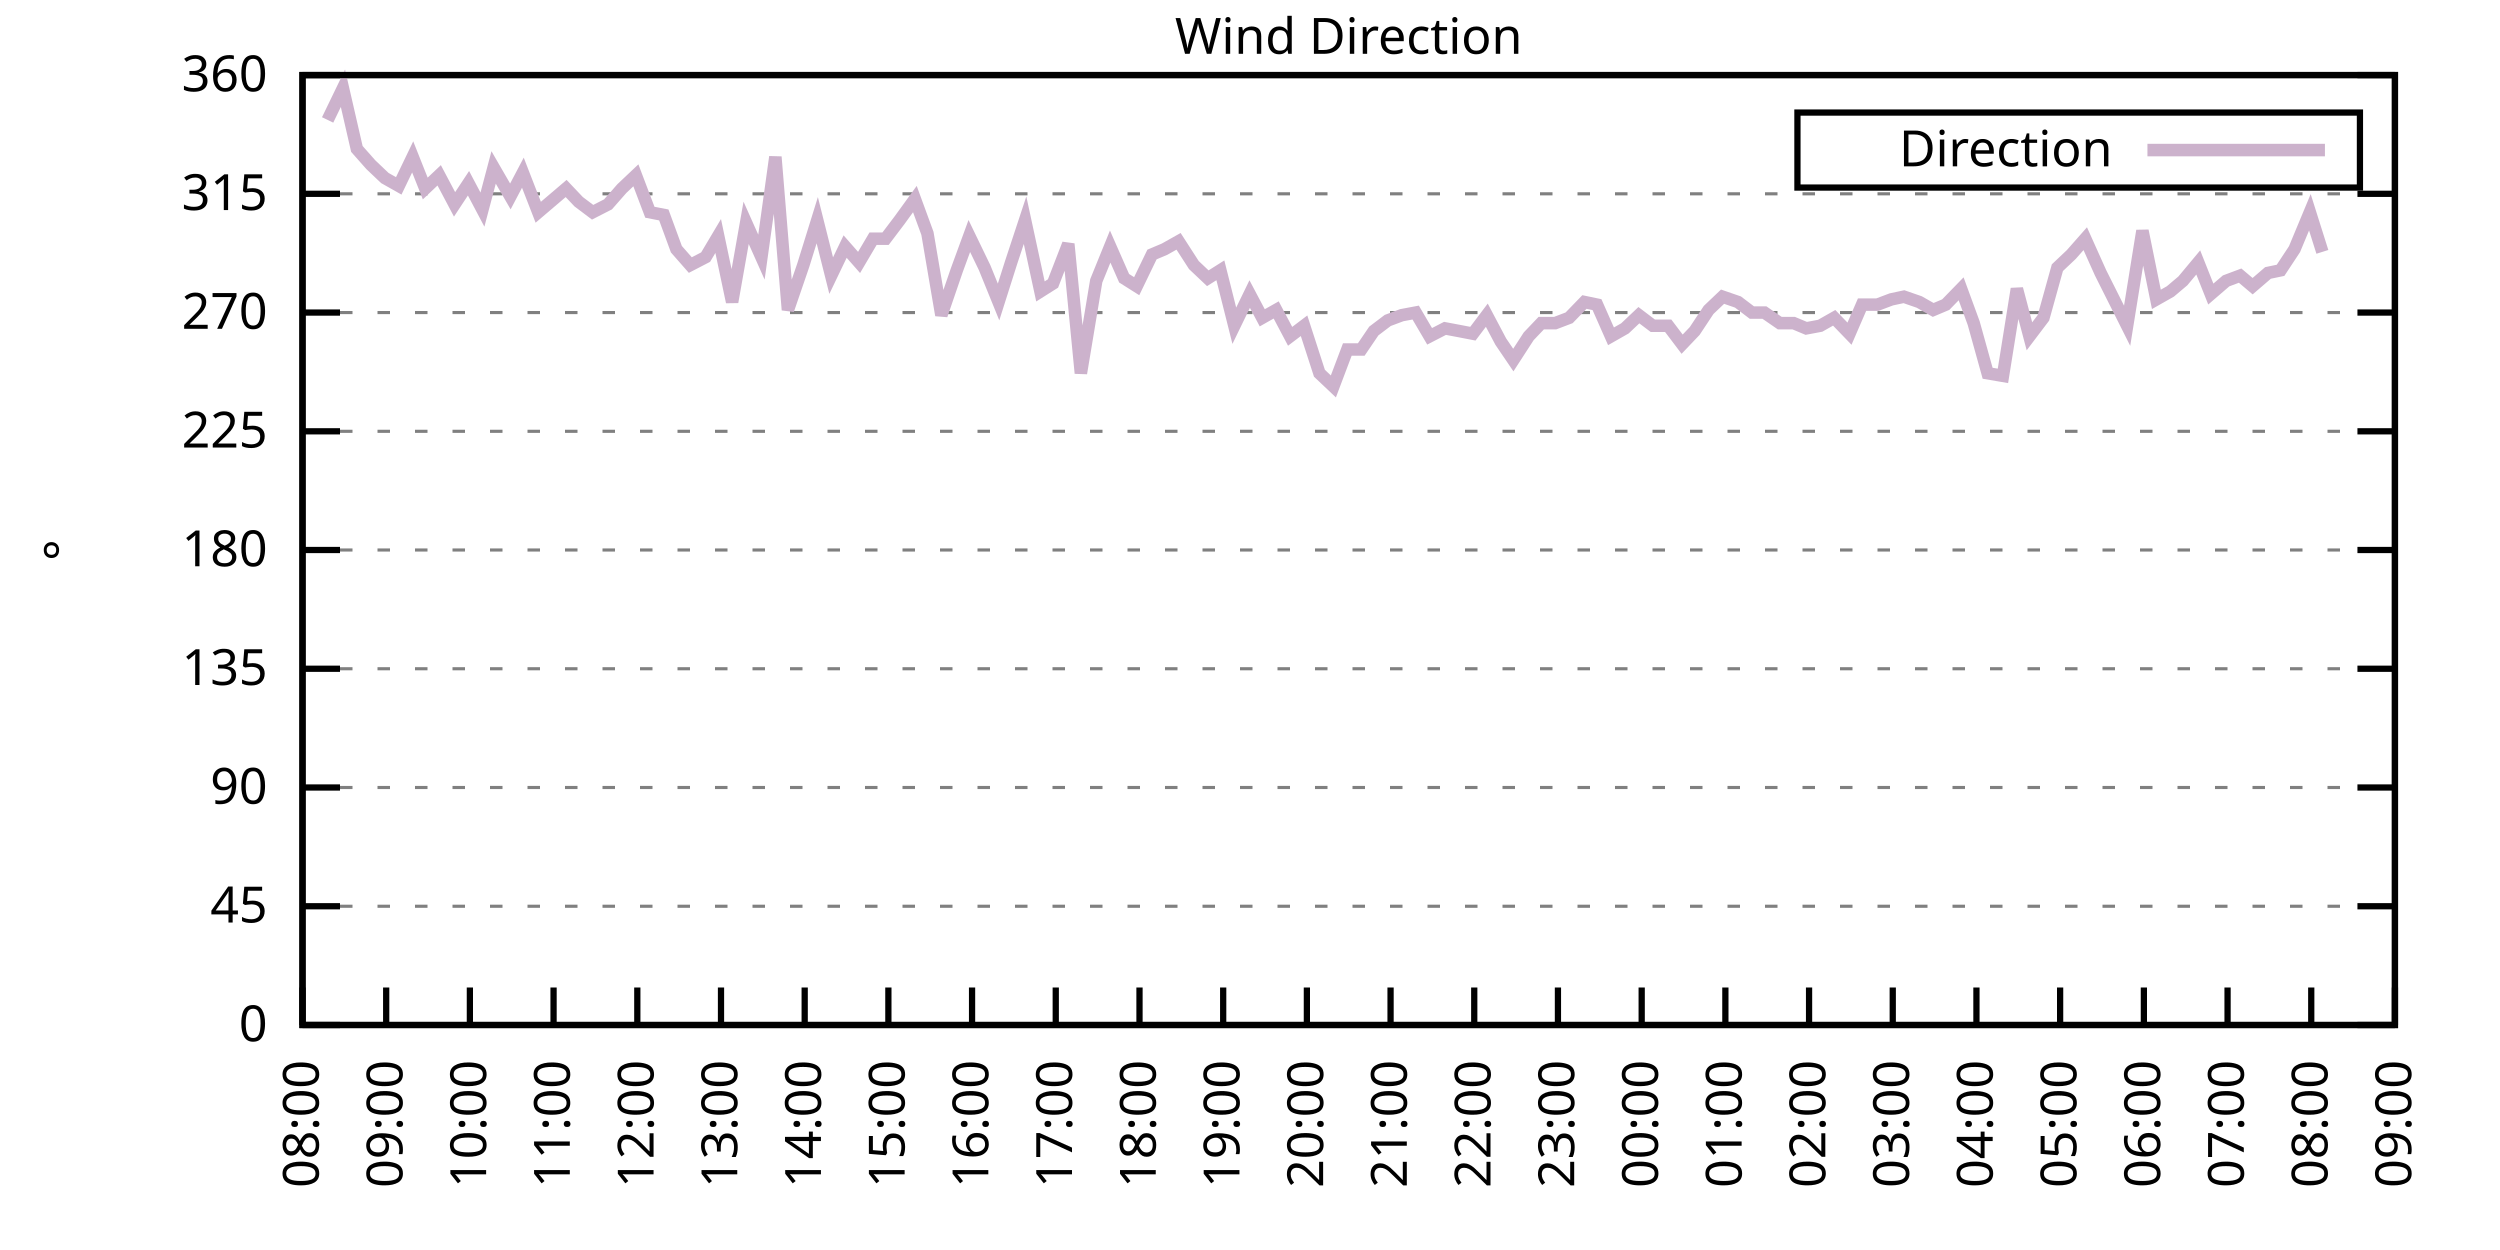
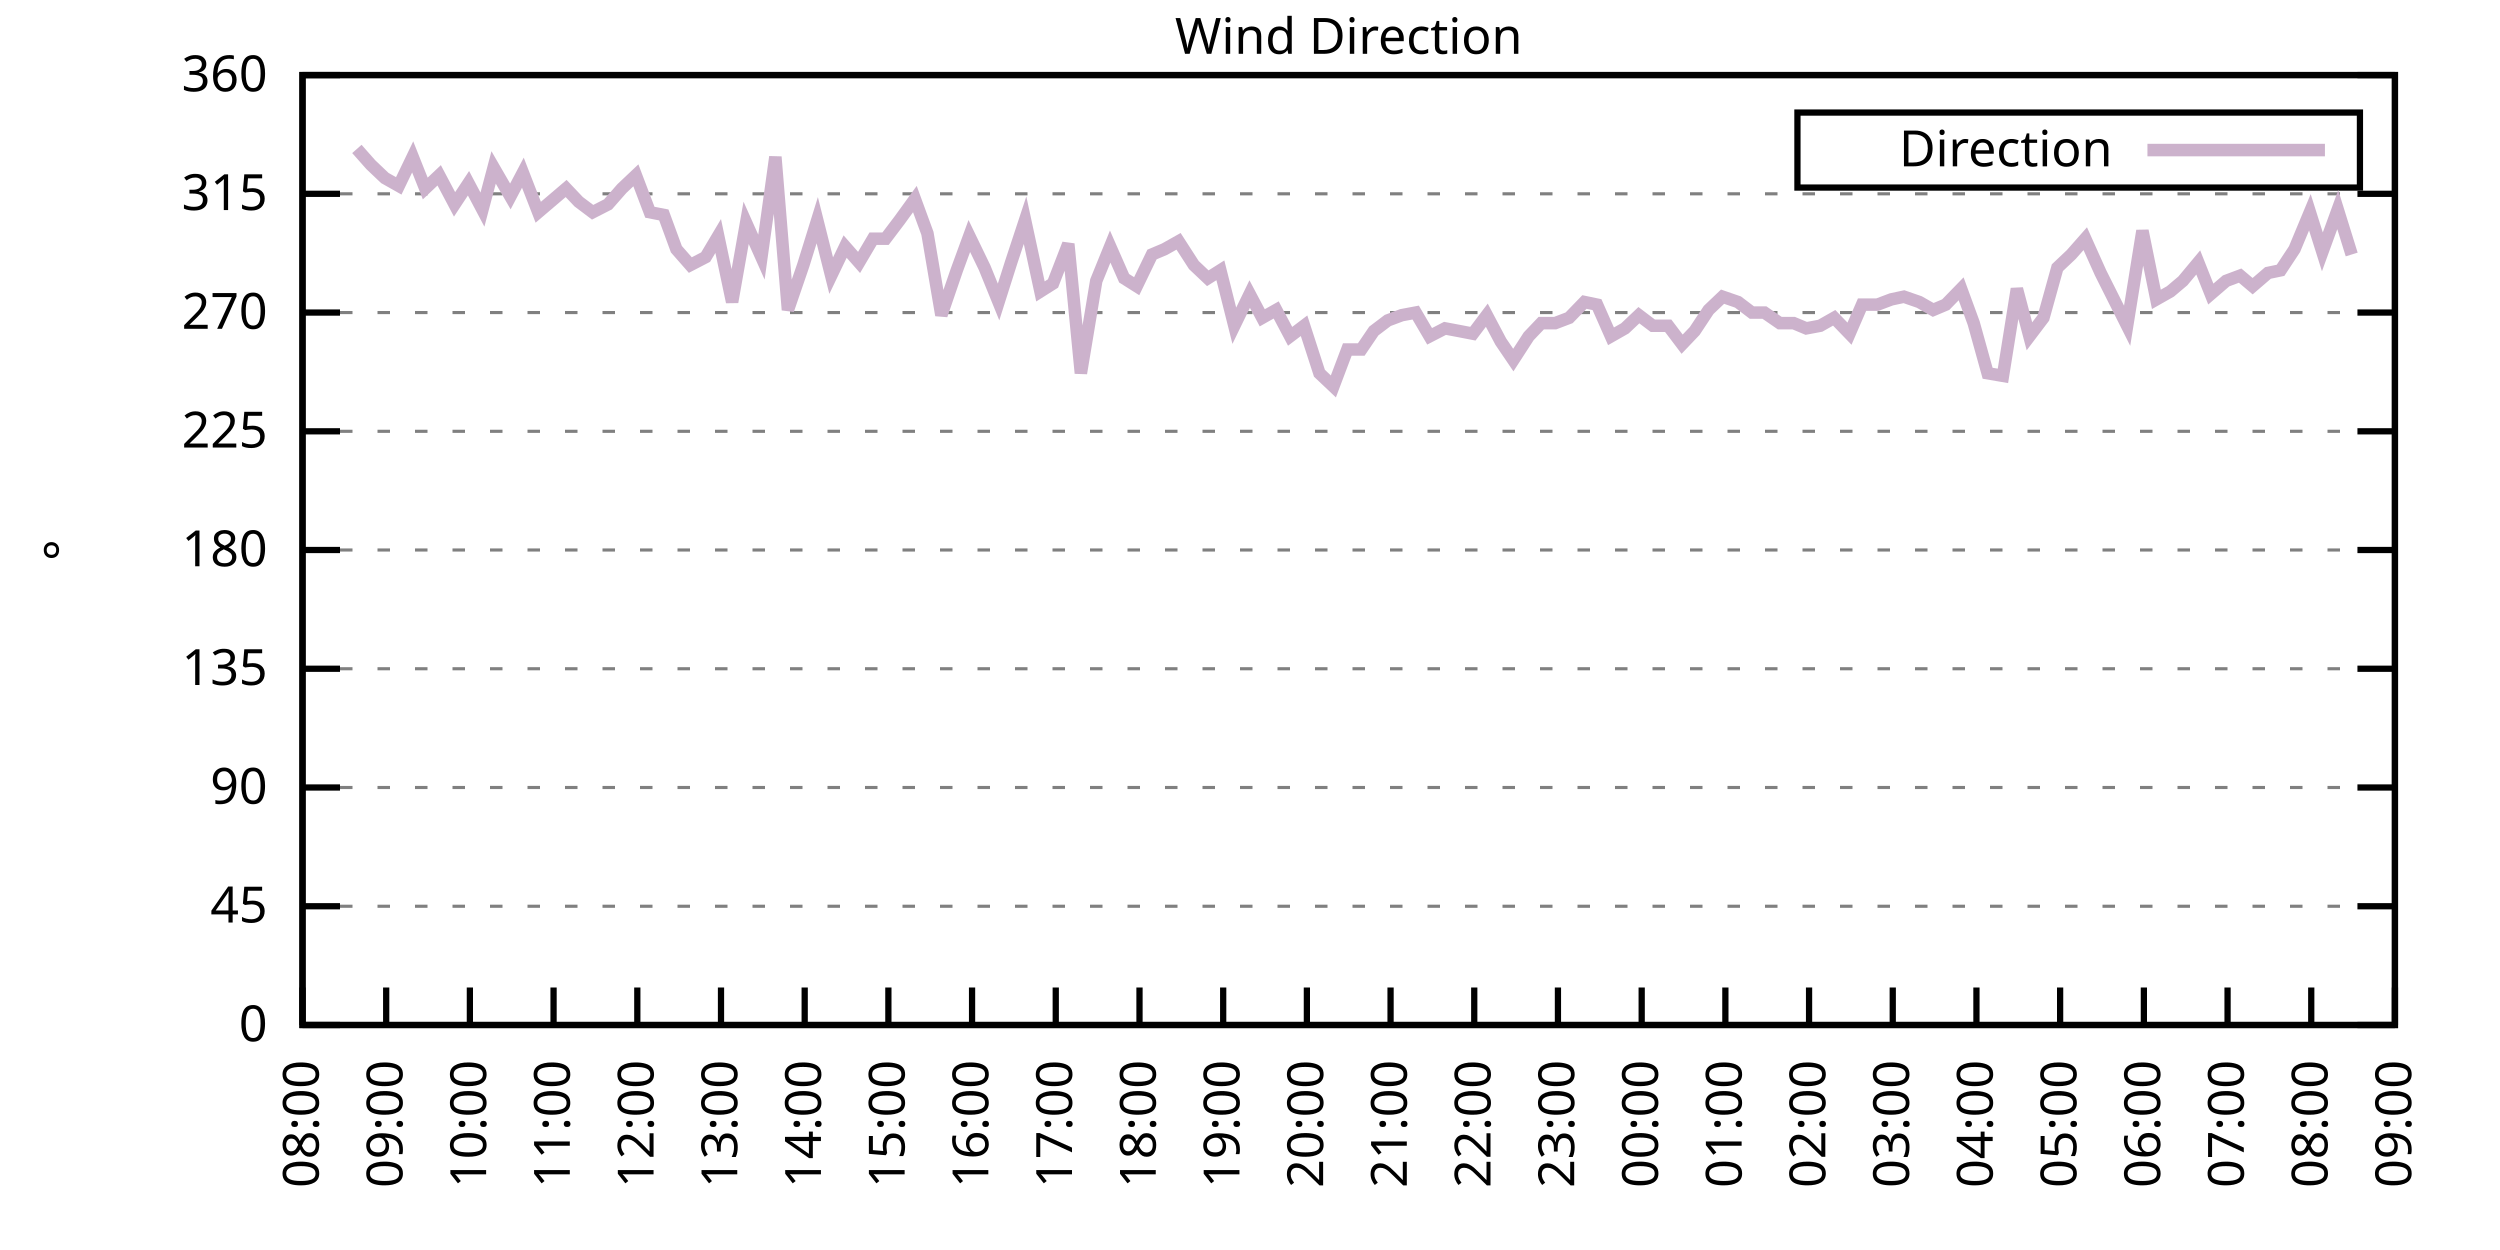
<svg xmlns="http://www.w3.org/2000/svg" xmlns:xlink="http://www.w3.org/1999/xlink" width="400" height="200" viewBox="0 0 400 200">
  <g id="gnuplot_canvas">
    <rect x="0" y="0" width="400" height="200" fill="none" />
    <defs>
      <circle id="gpDot" r="0.5" stroke-width="0.5" stroke="currentColor" />
      <path id="gpPt0" stroke-width="0.333" stroke="currentColor" d="M-1,0 h2 M0,-1 v2" />
      <path id="gpPt1" stroke-width="0.333" stroke="currentColor" d="M-1,-1 L1,1 M1,-1 L-1,1" />
      <path id="gpPt2" stroke-width="0.333" stroke="currentColor" d="M-1,0 L1,0 M0,-1 L0,1 M-1,-1 L1,1 M-1,1 L1,-1" />
      <rect id="gpPt3" stroke-width="0.333" stroke="currentColor" x="-1" y="-1" width="2" height="2" />
      <rect id="gpPt4" stroke-width="0.333" stroke="currentColor" fill="currentColor" x="-1" y="-1" width="2" height="2" />
      <circle id="gpPt5" stroke-width="0.333" stroke="currentColor" cx="0" cy="0" r="1" />
      <use xlink:href="#gpPt5" id="gpPt6" fill="currentColor" stroke="none" />
      <path id="gpPt7" stroke-width="0.333" stroke="currentColor" d="M0,-1.33 L-1.33,0.67 L1.33,0.67 z" />
      <use xlink:href="#gpPt7" id="gpPt8" fill="currentColor" stroke="none" />
      <use xlink:href="#gpPt7" id="gpPt9" stroke="currentColor" transform="rotate(180)" />
      <use xlink:href="#gpPt9" id="gpPt10" fill="currentColor" stroke="none" />
      <use xlink:href="#gpPt3" id="gpPt11" stroke="currentColor" transform="rotate(45)" />
      <use xlink:href="#gpPt11" id="gpPt12" fill="currentColor" stroke="none" />
      <path id="gpPt13" stroke-width="0.333" stroke="currentColor" d="M0,1.330 L1.265,0.411 L0.782,-1.067 L-0.782,-1.076 L-1.265,0.411 z" />
      <use xlink:href="#gpPt13" id="gpPt14" fill="currentColor" stroke="none" />
      <filter id="textbox" filterUnits="objectBoundingBox" x="0" y="0" height="1" width="1">
        <feFlood flood-color="white" flood-opacity="1" result="bgnd" />
        <feComposite in="SourceGraphic" in2="bgnd" operator="atop" />
      </filter>
      <filter id="greybox" filterUnits="objectBoundingBox" x="0" y="0" height="1" width="1">
        <feFlood flood-color="lightgrey" flood-opacity="1" result="grey" />
        <feComposite in="SourceGraphic" in2="grey" operator="atop" />
      </filter>
    </defs>
    <g fill="none" color="white" stroke="currentColor" stroke-width="1.00" stroke-linecap="butt" stroke-linejoin="miter">
</g>
    <g fill="none" color="black" stroke="currentColor" stroke-width="1.00" stroke-linecap="butt" stroke-linejoin="miter">
      <g stroke="none" shape-rendering="crispEdges">
        <polygon fill="rgb(255, 255, 255)" points="48.40,164.00 383.18,164.00 383.18,12.02 48.40,12.02 " />
      </g>
    </g>
    <g fill="none" color="black" stroke="currentColor" stroke-width="1.00" stroke-linecap="butt" stroke-linejoin="miter">
</g>
    <g fill="none" color="black" stroke="black" stroke-width="0.50" stroke-linecap="butt" stroke-linejoin="miter">
</g>
    <g fill="none" color="gray" stroke="currentColor" stroke-width="0.50" stroke-linecap="butt" stroke-linejoin="miter">
      <path stroke="gray" stroke-dasharray="2,4" class="gridline" d="M48.40,164.00 L383.19,164.00  " />
    </g>
    <g fill="none" color="gray" stroke="gray" stroke-width="1.00" stroke-linecap="butt" stroke-linejoin="miter">
</g>
    <g fill="none" color="black" stroke="currentColor" stroke-width="1.00" stroke-linecap="butt" stroke-linejoin="miter">
      <path stroke="black" d="M48.40,164.00 L54.40,164.00 M383.19,164.00 L377.19,164.00  " />
      <g transform="translate(42.80,166.60)" stroke="none" fill="black" font-family="Sans" font-size="8.00" text-anchor="end">
        <text>
          <tspan font-family="Sans"> 0</tspan>
        </text>
      </g>
    </g>
    <g fill="none" color="black" stroke="currentColor" stroke-width="1.00" stroke-linecap="butt" stroke-linejoin="miter">
</g>
    <g fill="none" color="black" stroke="black" stroke-width="0.50" stroke-linecap="butt" stroke-linejoin="miter">
</g>
    <g fill="none" color="gray" stroke="currentColor" stroke-width="0.50" stroke-linecap="butt" stroke-linejoin="miter">
      <path stroke="gray" stroke-dasharray="2,4" class="gridline" d="M48.40,145.00 L383.19,145.00  " />
    </g>
    <g fill="none" color="gray" stroke="gray" stroke-width="1.00" stroke-linecap="butt" stroke-linejoin="miter">
</g>
    <g fill="none" color="black" stroke="currentColor" stroke-width="1.00" stroke-linecap="butt" stroke-linejoin="miter">
      <path stroke="black" d="M48.40,145.00 L54.40,145.00 M383.19,145.00 L377.19,145.00  " />
      <g transform="translate(42.80,147.60)" stroke="none" fill="black" font-family="Sans" font-size="8.00" text-anchor="end">
        <text>
          <tspan font-family="Sans"> 45</tspan>
        </text>
      </g>
    </g>
    <g fill="none" color="black" stroke="currentColor" stroke-width="1.00" stroke-linecap="butt" stroke-linejoin="miter">
</g>
    <g fill="none" color="black" stroke="black" stroke-width="0.50" stroke-linecap="butt" stroke-linejoin="miter">
</g>
    <g fill="none" color="gray" stroke="currentColor" stroke-width="0.50" stroke-linecap="butt" stroke-linejoin="miter">
      <path stroke="gray" stroke-dasharray="2,4" class="gridline" d="M48.40,126.00 L383.19,126.00  " />
    </g>
    <g fill="none" color="gray" stroke="gray" stroke-width="1.00" stroke-linecap="butt" stroke-linejoin="miter">
</g>
    <g fill="none" color="black" stroke="currentColor" stroke-width="1.00" stroke-linecap="butt" stroke-linejoin="miter">
      <path stroke="black" d="M48.40,126.00 L54.40,126.00 M383.19,126.00 L377.19,126.00  " />
      <g transform="translate(42.80,128.60)" stroke="none" fill="black" font-family="Sans" font-size="8.00" text-anchor="end">
        <text>
          <tspan font-family="Sans"> 90</tspan>
        </text>
      </g>
    </g>
    <g fill="none" color="black" stroke="currentColor" stroke-width="1.00" stroke-linecap="butt" stroke-linejoin="miter">
</g>
    <g fill="none" color="black" stroke="black" stroke-width="0.50" stroke-linecap="butt" stroke-linejoin="miter">
</g>
    <g fill="none" color="gray" stroke="currentColor" stroke-width="0.50" stroke-linecap="butt" stroke-linejoin="miter">
      <path stroke="gray" stroke-dasharray="2,4" class="gridline" d="M48.40,107.00 L383.19,107.00  " />
    </g>
    <g fill="none" color="gray" stroke="gray" stroke-width="1.00" stroke-linecap="butt" stroke-linejoin="miter">
</g>
    <g fill="none" color="black" stroke="currentColor" stroke-width="1.00" stroke-linecap="butt" stroke-linejoin="miter">
      <path stroke="black" d="M48.40,107.00 L54.40,107.00 M383.19,107.00 L377.19,107.00  " />
      <g transform="translate(42.80,109.60)" stroke="none" fill="black" font-family="Sans" font-size="8.00" text-anchor="end">
        <text>
          <tspan font-family="Sans"> 135</tspan>
        </text>
      </g>
    </g>
    <g fill="none" color="black" stroke="currentColor" stroke-width="1.00" stroke-linecap="butt" stroke-linejoin="miter">
</g>
    <g fill="none" color="black" stroke="black" stroke-width="0.50" stroke-linecap="butt" stroke-linejoin="miter">
</g>
    <g fill="none" color="gray" stroke="currentColor" stroke-width="0.50" stroke-linecap="butt" stroke-linejoin="miter">
      <path stroke="gray" stroke-dasharray="2,4" class="gridline" d="M48.40,88.00 L383.19,88.00  " />
    </g>
    <g fill="none" color="gray" stroke="gray" stroke-width="1.00" stroke-linecap="butt" stroke-linejoin="miter">
</g>
    <g fill="none" color="black" stroke="currentColor" stroke-width="1.00" stroke-linecap="butt" stroke-linejoin="miter">
      <path stroke="black" d="M48.40,88.00 L54.40,88.00 M383.19,88.00 L377.19,88.00  " />
      <g transform="translate(42.80,90.60)" stroke="none" fill="black" font-family="Sans" font-size="8.00" text-anchor="end">
        <text>
          <tspan font-family="Sans"> 180</tspan>
        </text>
      </g>
    </g>
    <g fill="none" color="black" stroke="currentColor" stroke-width="1.00" stroke-linecap="butt" stroke-linejoin="miter">
</g>
    <g fill="none" color="black" stroke="black" stroke-width="0.50" stroke-linecap="butt" stroke-linejoin="miter">
</g>
    <g fill="none" color="gray" stroke="currentColor" stroke-width="0.50" stroke-linecap="butt" stroke-linejoin="miter">
      <path stroke="gray" stroke-dasharray="2,4" class="gridline" d="M48.40,69.01 L383.19,69.01  " />
    </g>
    <g fill="none" color="gray" stroke="gray" stroke-width="1.00" stroke-linecap="butt" stroke-linejoin="miter">
</g>
    <g fill="none" color="black" stroke="currentColor" stroke-width="1.00" stroke-linecap="butt" stroke-linejoin="miter">
      <path stroke="black" d="M48.40,69.01 L54.40,69.01 M383.19,69.01 L377.19,69.01  " />
      <g transform="translate(42.80,71.61)" stroke="none" fill="black" font-family="Sans" font-size="8.00" text-anchor="end">
        <text>
          <tspan font-family="Sans"> 225</tspan>
        </text>
      </g>
    </g>
    <g fill="none" color="black" stroke="currentColor" stroke-width="1.00" stroke-linecap="butt" stroke-linejoin="miter">
</g>
    <g fill="none" color="black" stroke="black" stroke-width="0.50" stroke-linecap="butt" stroke-linejoin="miter">
</g>
    <g fill="none" color="gray" stroke="currentColor" stroke-width="0.50" stroke-linecap="butt" stroke-linejoin="miter">
      <path stroke="gray" stroke-dasharray="2,4" class="gridline" d="M48.40,50.01 L383.19,50.01  " />
    </g>
    <g fill="none" color="gray" stroke="gray" stroke-width="1.00" stroke-linecap="butt" stroke-linejoin="miter">
</g>
    <g fill="none" color="black" stroke="currentColor" stroke-width="1.00" stroke-linecap="butt" stroke-linejoin="miter">
      <path stroke="black" d="M48.40,50.01 L54.40,50.01 M383.19,50.01 L377.19,50.01  " />
      <g transform="translate(42.80,52.61)" stroke="none" fill="black" font-family="Sans" font-size="8.00" text-anchor="end">
        <text>
          <tspan font-family="Sans"> 270</tspan>
        </text>
      </g>
    </g>
    <g fill="none" color="black" stroke="currentColor" stroke-width="1.00" stroke-linecap="butt" stroke-linejoin="miter">
</g>
    <g fill="none" color="black" stroke="black" stroke-width="0.50" stroke-linecap="butt" stroke-linejoin="miter">
</g>
    <g fill="none" color="gray" stroke="currentColor" stroke-width="0.50" stroke-linecap="butt" stroke-linejoin="miter">
      <path stroke="gray" stroke-dasharray="2,4" class="gridline" d="M48.40,31.01 L383.19,31.01  " />
    </g>
    <g fill="none" color="gray" stroke="gray" stroke-width="1.00" stroke-linecap="butt" stroke-linejoin="miter">
</g>
    <g fill="none" color="black" stroke="currentColor" stroke-width="1.00" stroke-linecap="butt" stroke-linejoin="miter">
      <path stroke="black" d="M48.40,31.01 L54.40,31.01 M383.19,31.01 L377.19,31.01  " />
      <g transform="translate(42.80,33.61)" stroke="none" fill="black" font-family="Sans" font-size="8.00" text-anchor="end">
        <text>
          <tspan font-family="Sans"> 315</tspan>
        </text>
      </g>
    </g>
    <g fill="none" color="black" stroke="currentColor" stroke-width="1.00" stroke-linecap="butt" stroke-linejoin="miter">
</g>
    <g fill="none" color="black" stroke="black" stroke-width="0.50" stroke-linecap="butt" stroke-linejoin="miter">
</g>
    <g fill="none" color="gray" stroke="currentColor" stroke-width="0.50" stroke-linecap="butt" stroke-linejoin="miter">
      <path stroke="gray" stroke-dasharray="2,4" class="gridline" d="M48.40,12.01 L383.19,12.01  " />
    </g>
    <g fill="none" color="gray" stroke="gray" stroke-width="1.00" stroke-linecap="butt" stroke-linejoin="miter">
</g>
    <g fill="none" color="black" stroke="currentColor" stroke-width="1.00" stroke-linecap="butt" stroke-linejoin="miter">
      <path stroke="black" d="M48.40,12.01 L54.40,12.01 M383.19,12.01 L377.19,12.01  " />
      <g transform="translate(42.80,14.61)" stroke="none" fill="black" font-family="Sans" font-size="8.00" text-anchor="end">
        <text>
          <tspan font-family="Sans"> 360</tspan>
        </text>
      </g>
    </g>
    <g fill="none" color="black" stroke="currentColor" stroke-width="1.00" stroke-linecap="butt" stroke-linejoin="miter">
      <path stroke="black" d="M48.40,164.00 L48.40,158.00  " />
      <g transform="translate(51.00,169.60) rotate(270.00)" stroke="none" fill="black" font-family="Sans" font-size="8.00" text-anchor="end">
        <text>
          <tspan font-family="Sans">08:00</tspan>
        </text>
      </g>
    </g>
    <g fill="none" color="black" stroke="currentColor" stroke-width="1.00" stroke-linecap="butt" stroke-linejoin="miter">
      <path stroke="black" d="M61.79,164.00 L61.79,158.00  " />
      <g transform="translate(64.39,169.60) rotate(270.00)" stroke="none" fill="black" font-family="Sans" font-size="8.00" text-anchor="end">
        <text>
          <tspan font-family="Sans">09:00</tspan>
        </text>
      </g>
    </g>
    <g fill="none" color="black" stroke="currentColor" stroke-width="1.00" stroke-linecap="butt" stroke-linejoin="miter">
      <path stroke="black" d="M75.18,164.00 L75.18,158.00  " />
      <g transform="translate(77.78,169.60) rotate(270.00)" stroke="none" fill="black" font-family="Sans" font-size="8.00" text-anchor="end">
        <text>
          <tspan font-family="Sans">10:00</tspan>
        </text>
      </g>
    </g>
    <g fill="none" color="black" stroke="currentColor" stroke-width="1.00" stroke-linecap="butt" stroke-linejoin="miter">
      <path stroke="black" d="M88.57,164.00 L88.57,158.00  " />
      <g transform="translate(91.17,169.60) rotate(270.00)" stroke="none" fill="black" font-family="Sans" font-size="8.00" text-anchor="end">
        <text>
          <tspan font-family="Sans">11:00</tspan>
        </text>
      </g>
    </g>
    <g fill="none" color="black" stroke="currentColor" stroke-width="1.00" stroke-linecap="butt" stroke-linejoin="miter">
      <path stroke="black" d="M101.97,164.00 L101.97,158.00  " />
      <g transform="translate(104.57,169.60) rotate(270.00)" stroke="none" fill="black" font-family="Sans" font-size="8.00" text-anchor="end">
        <text>
          <tspan font-family="Sans">12:00</tspan>
        </text>
      </g>
    </g>
    <g fill="none" color="black" stroke="currentColor" stroke-width="1.00" stroke-linecap="butt" stroke-linejoin="miter">
      <path stroke="black" d="M115.36,164.00 L115.36,158.00  " />
      <g transform="translate(117.96,169.60) rotate(270.00)" stroke="none" fill="black" font-family="Sans" font-size="8.00" text-anchor="end">
        <text>
          <tspan font-family="Sans">13:00</tspan>
        </text>
      </g>
    </g>
    <g fill="none" color="black" stroke="currentColor" stroke-width="1.00" stroke-linecap="butt" stroke-linejoin="miter">
      <path stroke="black" d="M128.75,164.00 L128.75,158.00  " />
      <g transform="translate(131.35,169.60) rotate(270.00)" stroke="none" fill="black" font-family="Sans" font-size="8.00" text-anchor="end">
        <text>
          <tspan font-family="Sans">14:00</tspan>
        </text>
      </g>
    </g>
    <g fill="none" color="black" stroke="currentColor" stroke-width="1.00" stroke-linecap="butt" stroke-linejoin="miter">
      <path stroke="black" d="M142.14,164.00 L142.14,158.00  " />
      <g transform="translate(144.74,169.60) rotate(270.00)" stroke="none" fill="black" font-family="Sans" font-size="8.00" text-anchor="end">
        <text>
          <tspan font-family="Sans">15:00</tspan>
        </text>
      </g>
    </g>
    <g fill="none" color="black" stroke="currentColor" stroke-width="1.00" stroke-linecap="butt" stroke-linejoin="miter">
      <path stroke="black" d="M155.53,164.00 L155.53,158.00  " />
      <g transform="translate(158.13,169.60) rotate(270.00)" stroke="none" fill="black" font-family="Sans" font-size="8.00" text-anchor="end">
        <text>
          <tspan font-family="Sans">16:00</tspan>
        </text>
      </g>
    </g>
    <g fill="none" color="black" stroke="currentColor" stroke-width="1.00" stroke-linecap="butt" stroke-linejoin="miter">
      <path stroke="black" d="M168.92,164.00 L168.92,158.00  " />
      <g transform="translate(171.52,169.60) rotate(270.00)" stroke="none" fill="black" font-family="Sans" font-size="8.00" text-anchor="end">
        <text>
          <tspan font-family="Sans">17:00</tspan>
        </text>
      </g>
    </g>
    <g fill="none" color="black" stroke="currentColor" stroke-width="1.00" stroke-linecap="butt" stroke-linejoin="miter">
      <path stroke="black" d="M182.32,164.00 L182.32,158.00  " />
      <g transform="translate(184.92,169.60) rotate(270.00)" stroke="none" fill="black" font-family="Sans" font-size="8.00" text-anchor="end">
        <text>
          <tspan font-family="Sans">18:00</tspan>
        </text>
      </g>
    </g>
    <g fill="none" color="black" stroke="currentColor" stroke-width="1.00" stroke-linecap="butt" stroke-linejoin="miter">
      <path stroke="black" d="M195.71,164.00 L195.71,158.00  " />
      <g transform="translate(198.31,169.60) rotate(270.00)" stroke="none" fill="black" font-family="Sans" font-size="8.00" text-anchor="end">
        <text>
          <tspan font-family="Sans">19:00</tspan>
        </text>
      </g>
    </g>
    <g fill="none" color="black" stroke="currentColor" stroke-width="1.00" stroke-linecap="butt" stroke-linejoin="miter">
      <path stroke="black" d="M209.10,164.00 L209.10,158.00  " />
      <g transform="translate(211.70,169.60) rotate(270.00)" stroke="none" fill="black" font-family="Sans" font-size="8.00" text-anchor="end">
        <text>
          <tspan font-family="Sans">20:00</tspan>
        </text>
      </g>
    </g>
    <g fill="none" color="black" stroke="currentColor" stroke-width="1.00" stroke-linecap="butt" stroke-linejoin="miter">
      <path stroke="black" d="M222.49,164.00 L222.49,158.00  " />
      <g transform="translate(225.09,169.60) rotate(270.00)" stroke="none" fill="black" font-family="Sans" font-size="8.00" text-anchor="end">
        <text>
          <tspan font-family="Sans">21:00</tspan>
        </text>
      </g>
    </g>
    <g fill="none" color="black" stroke="currentColor" stroke-width="1.00" stroke-linecap="butt" stroke-linejoin="miter">
      <path stroke="black" d="M235.88,164.00 L235.88,158.00  " />
      <g transform="translate(238.48,169.60) rotate(270.00)" stroke="none" fill="black" font-family="Sans" font-size="8.00" text-anchor="end">
        <text>
          <tspan font-family="Sans">22:00</tspan>
        </text>
      </g>
    </g>
    <g fill="none" color="black" stroke="currentColor" stroke-width="1.00" stroke-linecap="butt" stroke-linejoin="miter">
      <path stroke="black" d="M249.27,164.00 L249.27,158.00  " />
      <g transform="translate(251.87,169.60) rotate(270.00)" stroke="none" fill="black" font-family="Sans" font-size="8.00" text-anchor="end">
        <text>
          <tspan font-family="Sans">23:00</tspan>
        </text>
      </g>
    </g>
    <g fill="none" color="black" stroke="currentColor" stroke-width="1.00" stroke-linecap="butt" stroke-linejoin="miter">
      <path stroke="black" d="M262.67,164.00 L262.67,158.00  " />
      <g transform="translate(265.27,169.60) rotate(270.00)" stroke="none" fill="black" font-family="Sans" font-size="8.00" text-anchor="end">
        <text>
          <tspan font-family="Sans">00:00</tspan>
        </text>
      </g>
    </g>
    <g fill="none" color="black" stroke="currentColor" stroke-width="1.00" stroke-linecap="butt" stroke-linejoin="miter">
      <path stroke="black" d="M276.06,164.00 L276.06,158.00  " />
      <g transform="translate(278.66,169.60) rotate(270.00)" stroke="none" fill="black" font-family="Sans" font-size="8.00" text-anchor="end">
        <text>
          <tspan font-family="Sans">01:00</tspan>
        </text>
      </g>
    </g>
    <g fill="none" color="black" stroke="currentColor" stroke-width="1.00" stroke-linecap="butt" stroke-linejoin="miter">
      <path stroke="black" d="M289.45,164.00 L289.45,158.00  " />
      <g transform="translate(292.05,169.60) rotate(270.00)" stroke="none" fill="black" font-family="Sans" font-size="8.00" text-anchor="end">
        <text>
          <tspan font-family="Sans">02:00</tspan>
        </text>
      </g>
    </g>
    <g fill="none" color="black" stroke="currentColor" stroke-width="1.00" stroke-linecap="butt" stroke-linejoin="miter">
      <path stroke="black" d="M302.84,164.00 L302.84,158.00  " />
      <g transform="translate(305.44,169.60) rotate(270.00)" stroke="none" fill="black" font-family="Sans" font-size="8.00" text-anchor="end">
        <text>
          <tspan font-family="Sans">03:00</tspan>
        </text>
      </g>
    </g>
    <g fill="none" color="black" stroke="currentColor" stroke-width="1.00" stroke-linecap="butt" stroke-linejoin="miter">
      <path stroke="black" d="M316.23,164.00 L316.23,158.00  " />
      <g transform="translate(318.83,169.60) rotate(270.00)" stroke="none" fill="black" font-family="Sans" font-size="8.00" text-anchor="end">
        <text>
          <tspan font-family="Sans">04:00</tspan>
        </text>
      </g>
    </g>
    <g fill="none" color="black" stroke="currentColor" stroke-width="1.00" stroke-linecap="butt" stroke-linejoin="miter">
      <path stroke="black" d="M329.62,164.00 L329.62,158.00  " />
      <g transform="translate(332.22,169.60) rotate(270.00)" stroke="none" fill="black" font-family="Sans" font-size="8.00" text-anchor="end">
        <text>
          <tspan font-family="Sans">05:00</tspan>
        </text>
      </g>
    </g>
    <g fill="none" color="black" stroke="currentColor" stroke-width="1.00" stroke-linecap="butt" stroke-linejoin="miter">
      <path stroke="black" d="M343.02,164.00 L343.02,158.00  " />
      <g transform="translate(345.62,169.60) rotate(270.00)" stroke="none" fill="black" font-family="Sans" font-size="8.00" text-anchor="end">
        <text>
          <tspan font-family="Sans">06:00</tspan>
        </text>
      </g>
    </g>
    <g fill="none" color="black" stroke="currentColor" stroke-width="1.00" stroke-linecap="butt" stroke-linejoin="miter">
      <path stroke="black" d="M356.41,164.00 L356.41,158.00  " />
      <g transform="translate(359.01,169.60) rotate(270.00)" stroke="none" fill="black" font-family="Sans" font-size="8.00" text-anchor="end">
        <text>
          <tspan font-family="Sans">07:00</tspan>
        </text>
      </g>
    </g>
    <g fill="none" color="black" stroke="currentColor" stroke-width="1.00" stroke-linecap="butt" stroke-linejoin="miter">
      <path stroke="black" d="M369.80,164.00 L369.80,158.00  " />
      <g transform="translate(372.40,169.60) rotate(270.00)" stroke="none" fill="black" font-family="Sans" font-size="8.00" text-anchor="end">
        <text>
          <tspan font-family="Sans">08:00</tspan>
        </text>
      </g>
    </g>
    <g fill="none" color="black" stroke="currentColor" stroke-width="1.00" stroke-linecap="butt" stroke-linejoin="miter">
      <path stroke="black" d="M383.19,164.00 L383.19,158.00  " />
      <g transform="translate(385.79,169.60) rotate(270.00)" stroke="none" fill="black" font-family="Sans" font-size="8.00" text-anchor="end">
        <text>
          <tspan font-family="Sans">09:00</tspan>
        </text>
      </g>
    </g>
    <g fill="none" color="black" stroke="currentColor" stroke-width="1.00" stroke-linecap="butt" stroke-linejoin="miter">
</g>
    <g fill="none" color="black" stroke="currentColor" stroke-width="1.00" stroke-linecap="butt" stroke-linejoin="miter">
      <path stroke="black" d="M48.40,12.01 L48.40,164.00 L383.19,164.00 L383.19,12.01 L48.40,12.01 Z  " />
    </g>
    <g fill="none" color="black" stroke="currentColor" stroke-width="1.00" stroke-linecap="butt" stroke-linejoin="miter">
</g>
    <g fill="none" color="black" stroke="currentColor" stroke-width="1.00" stroke-linecap="butt" stroke-linejoin="miter">
      <path stroke="black" d="M287.59,30.01 L287.59,18.01 L377.59,18.01 L377.59,30.01 L287.59,30.01 Z  " />
    </g>
    <g id="Wind_direction_plot_1">
      <g fill="none" color="white" stroke="black" stroke-width="2.00" stroke-linecap="butt" stroke-linejoin="miter">
</g>
      <g fill="none" color="black" stroke="currentColor" stroke-width="2.00" stroke-linecap="butt" stroke-linejoin="miter">
        <g transform="translate(337.99,26.61)" stroke="none" fill="black" font-family="Sans" font-size="8.00" text-anchor="end">
          <text>
            <tspan font-family="Sans">Direction</tspan>
          </text>
        </g>
      </g>
      <g fill="none" color="black" stroke="currentColor" stroke-width="2.00" stroke-linecap="butt" stroke-linejoin="miter">
-         <path stroke="rgb(204, 178, 204)" d="M343.59,24.01 L371.99,24.01 M52.42,19.19 L54.87,14.12 L57.10,23.83 L59.34,26.36 L61.57,28.48 L63.80,29.74   L66.03,25.10 L68.04,30.16 L70.27,28.05 L72.73,32.70 L74.96,29.32 L77.19,33.54 L78.98,26.79 L81.66,31.43   L83.66,27.63 L86.12,33.96 L90.58,30.16 L92.59,32.28 L94.82,33.96 L97.28,32.70 L99.51,30.16 L101.74,28.05   L103.98,33.96 L106.21,34.39 L108.22,39.87 L110.45,42.41 L112.90,41.14 L114.91,37.76 L117.14,48.32 L119.38,35.65   L121.83,41.14 L124.06,25.10 L126.07,49.59 L128.53,42.41 L130.76,35.23 L132.99,44.10 L135.22,39.45 L137.45,41.99   L139.69,38.19 L141.69,38.19 L143.93,35.23 L146.38,31.85 L148.39,37.34 L150.62,50.43 L153.08,43.25 L155.09,37.76   L157.54,42.83 L159.77,48.32 L161.78,41.99 L164.01,35.23 L166.47,46.63 L168.48,45.36 L170.93,39.03 L172.94,59.72   L175.40,44.94 L177.63,39.45 L179.86,44.52 L181.87,45.79 L184.32,40.72 L186.33,39.87 L188.57,38.61 L191.02,42.41   L193.25,44.52 L195.26,43.25 L197.49,52.12 L199.95,47.05 L201.96,50.85 L204.19,49.59 L206.42,53.81 L208.65,52.12   L211.11,59.72 L213.34,61.83 L215.57,55.92 L217.80,55.92 L219.81,52.96 L222.04,51.27 L224.28,50.43 L226.51,50.01   L228.74,53.81 L231.20,52.54 L233.43,52.96 L235.66,53.39 L237.89,50.43 L240.12,54.65 L242.13,57.61 L244.59,53.81   L246.60,51.70 L248.83,51.70 L251.06,50.85 L253.51,48.32 L255.52,48.74 L257.76,53.81 L259.99,52.54 L262.22,50.43   L264.45,52.12 L266.91,52.12 L269.14,55.07 L271.15,52.96 L273.38,49.59 L275.61,47.47 L278.07,48.32 L280.30,50.01   L282.31,50.01 L284.76,51.70 L286.99,51.70 L289.00,52.54 L291.23,52.12 L293.47,50.85 L295.92,53.39 L297.93,48.74   L300.39,48.74 L302.62,47.90 L304.63,47.47 L307.08,48.32 L309.31,49.59 L311.32,48.74 L313.78,46.21 L315.79,51.70   L318.02,59.72 L320.47,60.14 L322.70,46.21 L324.71,53.81 L326.95,50.85 L329.18,42.83 L331.41,40.72 L333.64,38.19   L336.10,43.67 L340.34,52.12 L342.79,36.92 L345.02,47.90 L347.26,46.63 L349.26,44.94 L351.72,41.99 L353.73,47.05   L356.18,44.94 L358.42,44.10 L360.42,45.79 L362.88,43.67 L364.89,43.25 L367.12,39.87 L369.58,33.96 L371.58,40.30    " />
+         <path stroke="rgb(204, 178, 204)" d="M343.59,24.01 L371.99,24.01 M57.10,23.83 L59.34,26.36 L61.57,28.48 L63.80,29.74 L66.03,25.10 L68.04,30.16   L70.27,28.05 L72.73,32.70 L74.96,29.32 L77.19,33.54 L78.98,26.79 L81.66,31.43 L83.66,27.63 L86.12,33.96   L90.58,30.16 L92.59,32.28 L94.82,33.96 L97.28,32.70 L99.51,30.16 L101.74,28.05 L103.98,33.96 L106.21,34.39   L108.22,39.87 L110.45,42.41 L112.90,41.14 L114.91,37.76 L117.14,48.32 L119.38,35.65 L121.83,41.14 L124.06,25.10   L126.07,49.59 L128.53,42.41 L130.76,35.23 L132.99,44.10 L135.22,39.45 L137.45,41.99 L139.69,38.19 L141.69,38.19   L143.93,35.23 L146.38,31.85 L148.39,37.34 L150.62,50.43 L153.08,43.25 L155.09,37.76 L157.54,42.83 L159.77,48.32   L161.78,41.99 L164.01,35.23 L166.47,46.63 L168.48,45.36 L170.93,39.03 L172.94,59.72 L175.40,44.94 L177.63,39.45   L179.86,44.52 L181.87,45.79 L184.32,40.72 L186.33,39.87 L188.57,38.61 L191.02,42.41 L193.25,44.52 L195.26,43.25   L197.49,52.12 L199.95,47.05 L201.96,50.85 L204.19,49.59 L206.42,53.81 L208.65,52.12 L211.11,59.72 L213.34,61.83   L215.57,55.92 L217.80,55.92 L219.81,52.96 L222.04,51.27 L224.28,50.43 L226.51,50.01 L228.74,53.81 L231.20,52.54   L233.43,52.96 L235.66,53.39 L237.89,50.43 L240.12,54.65 L242.13,57.61 L244.59,53.81 L246.60,51.70 L248.83,51.70   L251.06,50.85 L253.51,48.32 L255.52,48.74 L257.76,53.81 L259.99,52.54 L262.22,50.43 L264.45,52.12 L266.91,52.12   L269.14,55.07 L271.15,52.96 L273.38,49.59 L275.61,47.47 L278.07,48.32 L280.30,50.01 L282.31,50.01 L284.76,51.70   L286.99,51.70 L289.00,52.54 L291.23,52.12 L293.47,50.85 L295.92,53.39 L297.93,48.74 L300.39,48.74 L302.62,47.90   L304.63,47.47 L307.08,48.32 L309.31,49.59 L311.32,48.74 L313.78,46.21 L315.79,51.70 L318.02,59.72 L320.47,60.14   L322.70,46.21 L324.71,53.81 L326.95,50.85 L329.18,42.83 L331.41,40.72 L333.64,38.19 L336.10,43.67 L340.34,52.12   L342.79,36.92 L345.02,47.90 L347.26,46.63 L349.26,44.94 L351.72,41.99 L353.73,47.05 L356.18,44.94 L358.42,44.10   L360.42,45.79 L362.88,43.67 L364.89,43.25 L367.12,39.87 L369.58,33.96 L371.58,40.30 L374.04,33.54 L376.27,40.72    " />
      </g>
    </g>
    <g fill="none" color="black" stroke="currentColor" stroke-width="2.00" stroke-linecap="butt" stroke-linejoin="miter">
</g>
    <g fill="none" color="black" stroke="black" stroke-width="1.00" stroke-linecap="butt" stroke-linejoin="miter">
</g>
    <g fill="none" color="black" stroke="currentColor" stroke-width="1.00" stroke-linecap="butt" stroke-linejoin="miter">
      <path stroke="black" d="M48.40,12.01 L48.40,164.00 L383.19,164.00 L383.19,12.01 L48.40,12.01 Z  " />
      <g transform="translate(12.80,88.01) rotate(270.00)" stroke="none" fill="black" font-family="Sans" font-size="8.00" text-anchor="middle">
        <text>
          <tspan font-family="Sans">°</tspan>
        </text>
      </g>
    </g>
    <g fill="none" color="black" stroke="currentColor" stroke-width="1.00" stroke-linecap="butt" stroke-linejoin="miter">
</g>
    <g fill="none" color="black" stroke="currentColor" stroke-width="1.00" stroke-linecap="butt" stroke-linejoin="miter">
      <g transform="translate(215.79,8.61)" stroke="none" fill="black" font-family="Sans" font-size="8.00" text-anchor="middle">
        <text>
          <tspan font-family="Sans">Wind Direction</tspan>
        </text>
      </g>
    </g>
    <g fill="none" color="black" stroke="currentColor" stroke-width="1.00" stroke-linecap="butt" stroke-linejoin="miter">
</g>
  </g>
</svg>
